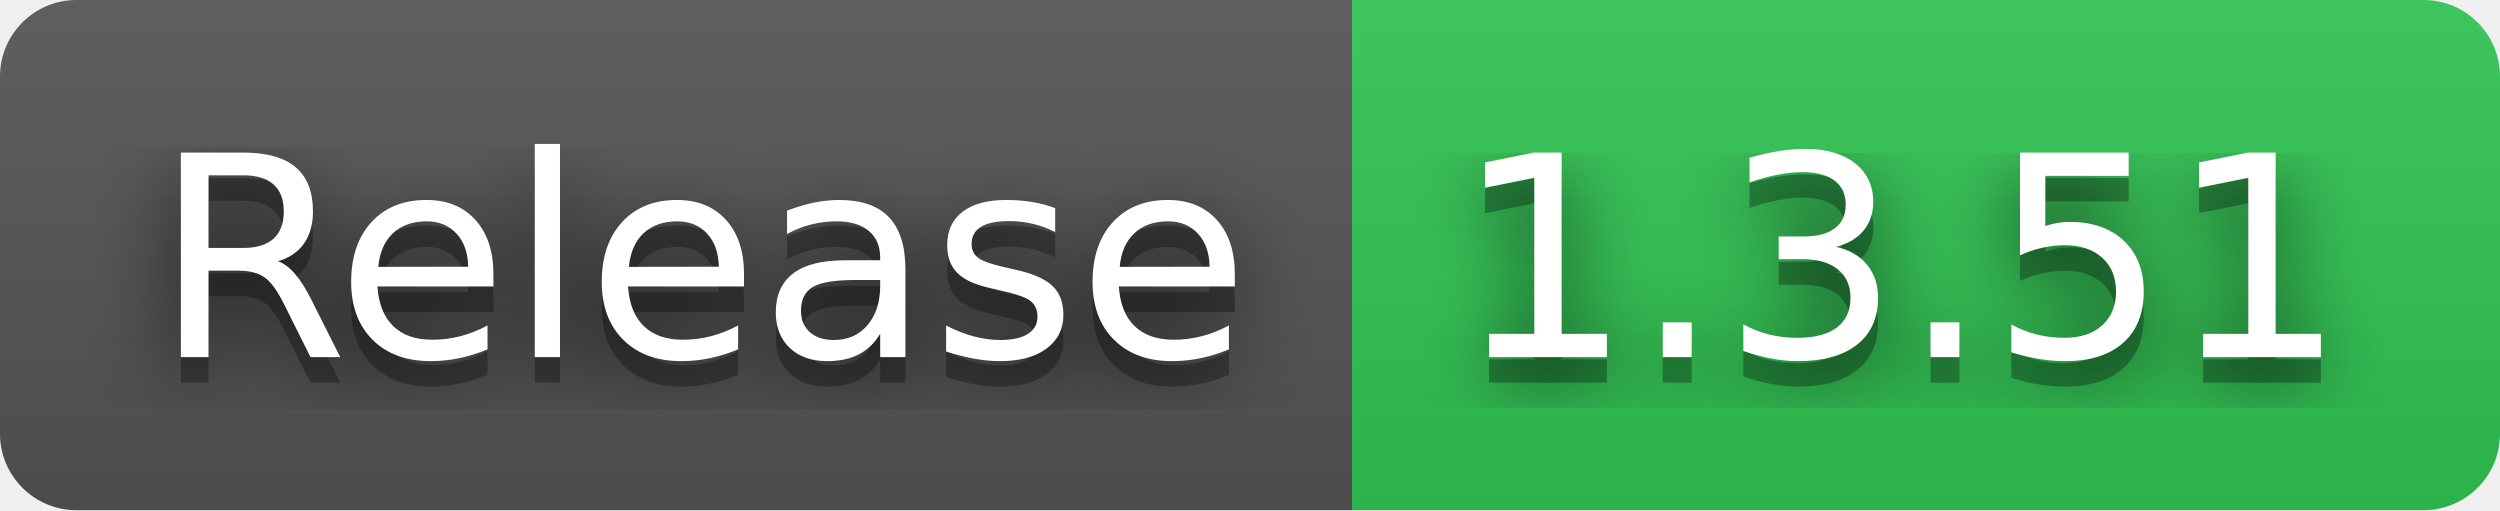
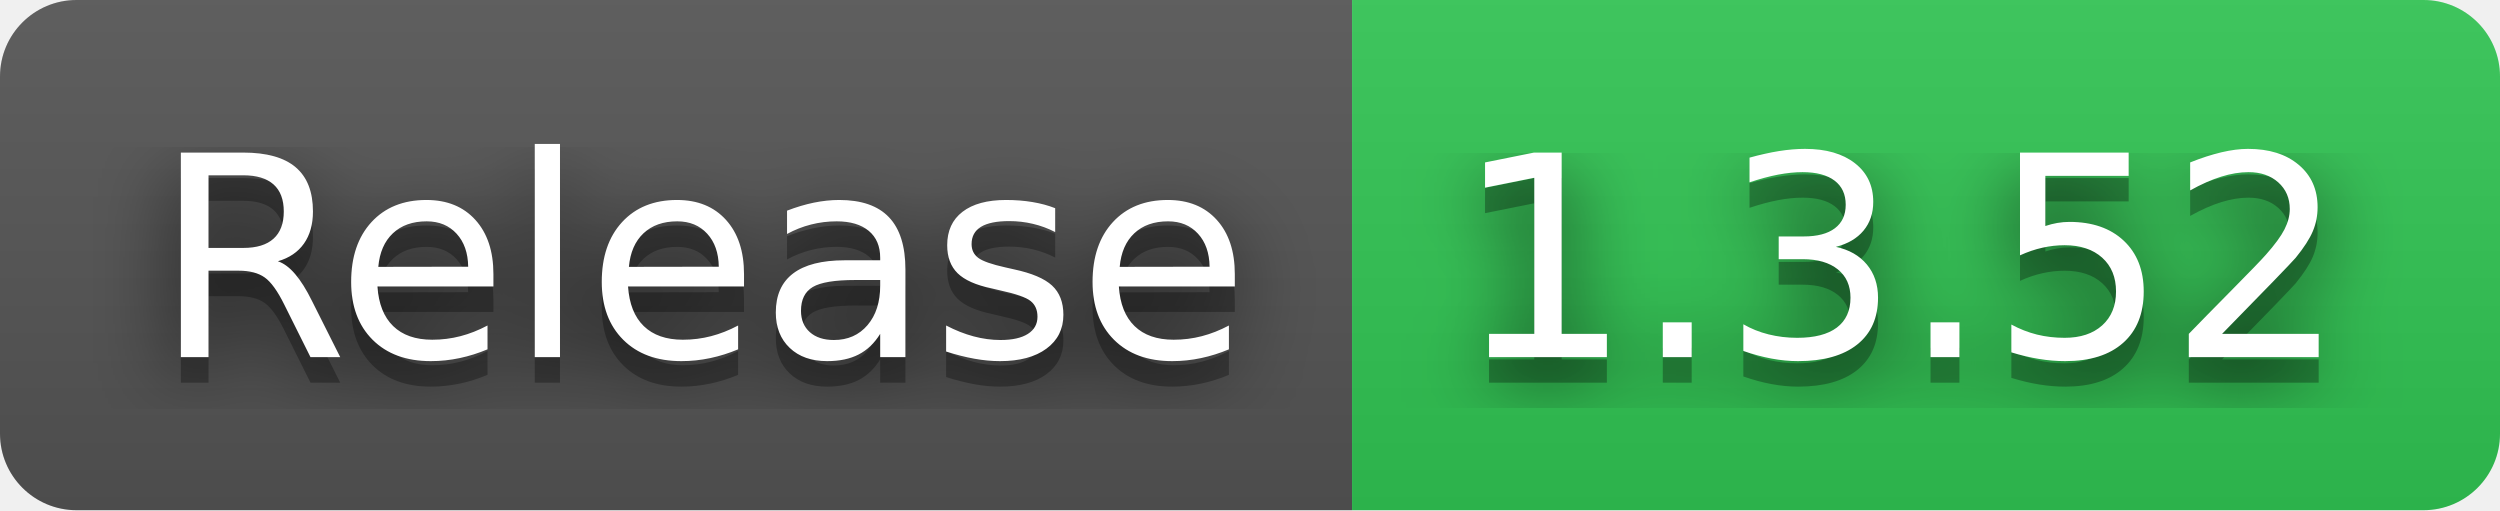
- <svg xmlns="http://www.w3.org/2000/svg" width="98" height="20" role="img" aria-label="Release: 1.3.51">
+ <svg xmlns="http://www.w3.org/2000/svg" width="98" height="20" role="img" aria-label="Release: 1.3.52">
  <filter id="blur">
    <feGaussianBlur stdDeviation="16" />
  </filter>
  <linearGradient id="s" x2="0" y2="100%">
    <stop offset="0" stop-color="#bbb" stop-opacity=".1" />
    <stop offset="1" stop-opacity=".1" />
  </linearGradient>
  <clipPath id="r">
    <rect width="98" height="20" rx="3" />
  </clipPath>
  <g clip-path="url(#r)">
    <rect width="53" height="20" fill="#555" />
    <rect x="53" width="45" height="20" fill="#31c653" />
    <rect width="98" height="20" fill="url(#s)" />
  </g>
  <g fill="#fff" text-anchor="middle" font-family="Verdana,Geneva,DejaVu Sans,sans-serif" text-rendering="geometricPrecision" font-size="110">
    <g transform="scale(.1)">
      <g aria-hidden="true" fill="#010101">
        <text x="275" y="150" fill-opacity=".8" filter="url(#blur)" textLength="430">Release</text>
        <text x="275" y="150" fill-opacity=".3" textLength="430">Release</text>
      </g>
      <text x="275" y="140" textLength="430">Release</text>
    </g>
    <g transform="scale(.1)">
      <g aria-hidden="true" fill="#010101">
-         <text x="745" y="150" fill-opacity=".8" filter="url(#blur)" textLength="350">1.3.51</text>
-         <text x="745" y="150" fill-opacity=".3" textLength="350">1.3.51</text>
+         <text x="745" y="150" fill-opacity=".8" filter="url(#blur)" textLength="350">1.3.52</text>
+         <text x="745" y="150" fill-opacity=".3" textLength="350">1.3.52</text>
      </g>
-       <text x="745" y="140" textLength="350">1.3.51</text>
+       <text x="745" y="140" textLength="350">1.3.52</text>
    </g>
  </g>
</svg>
